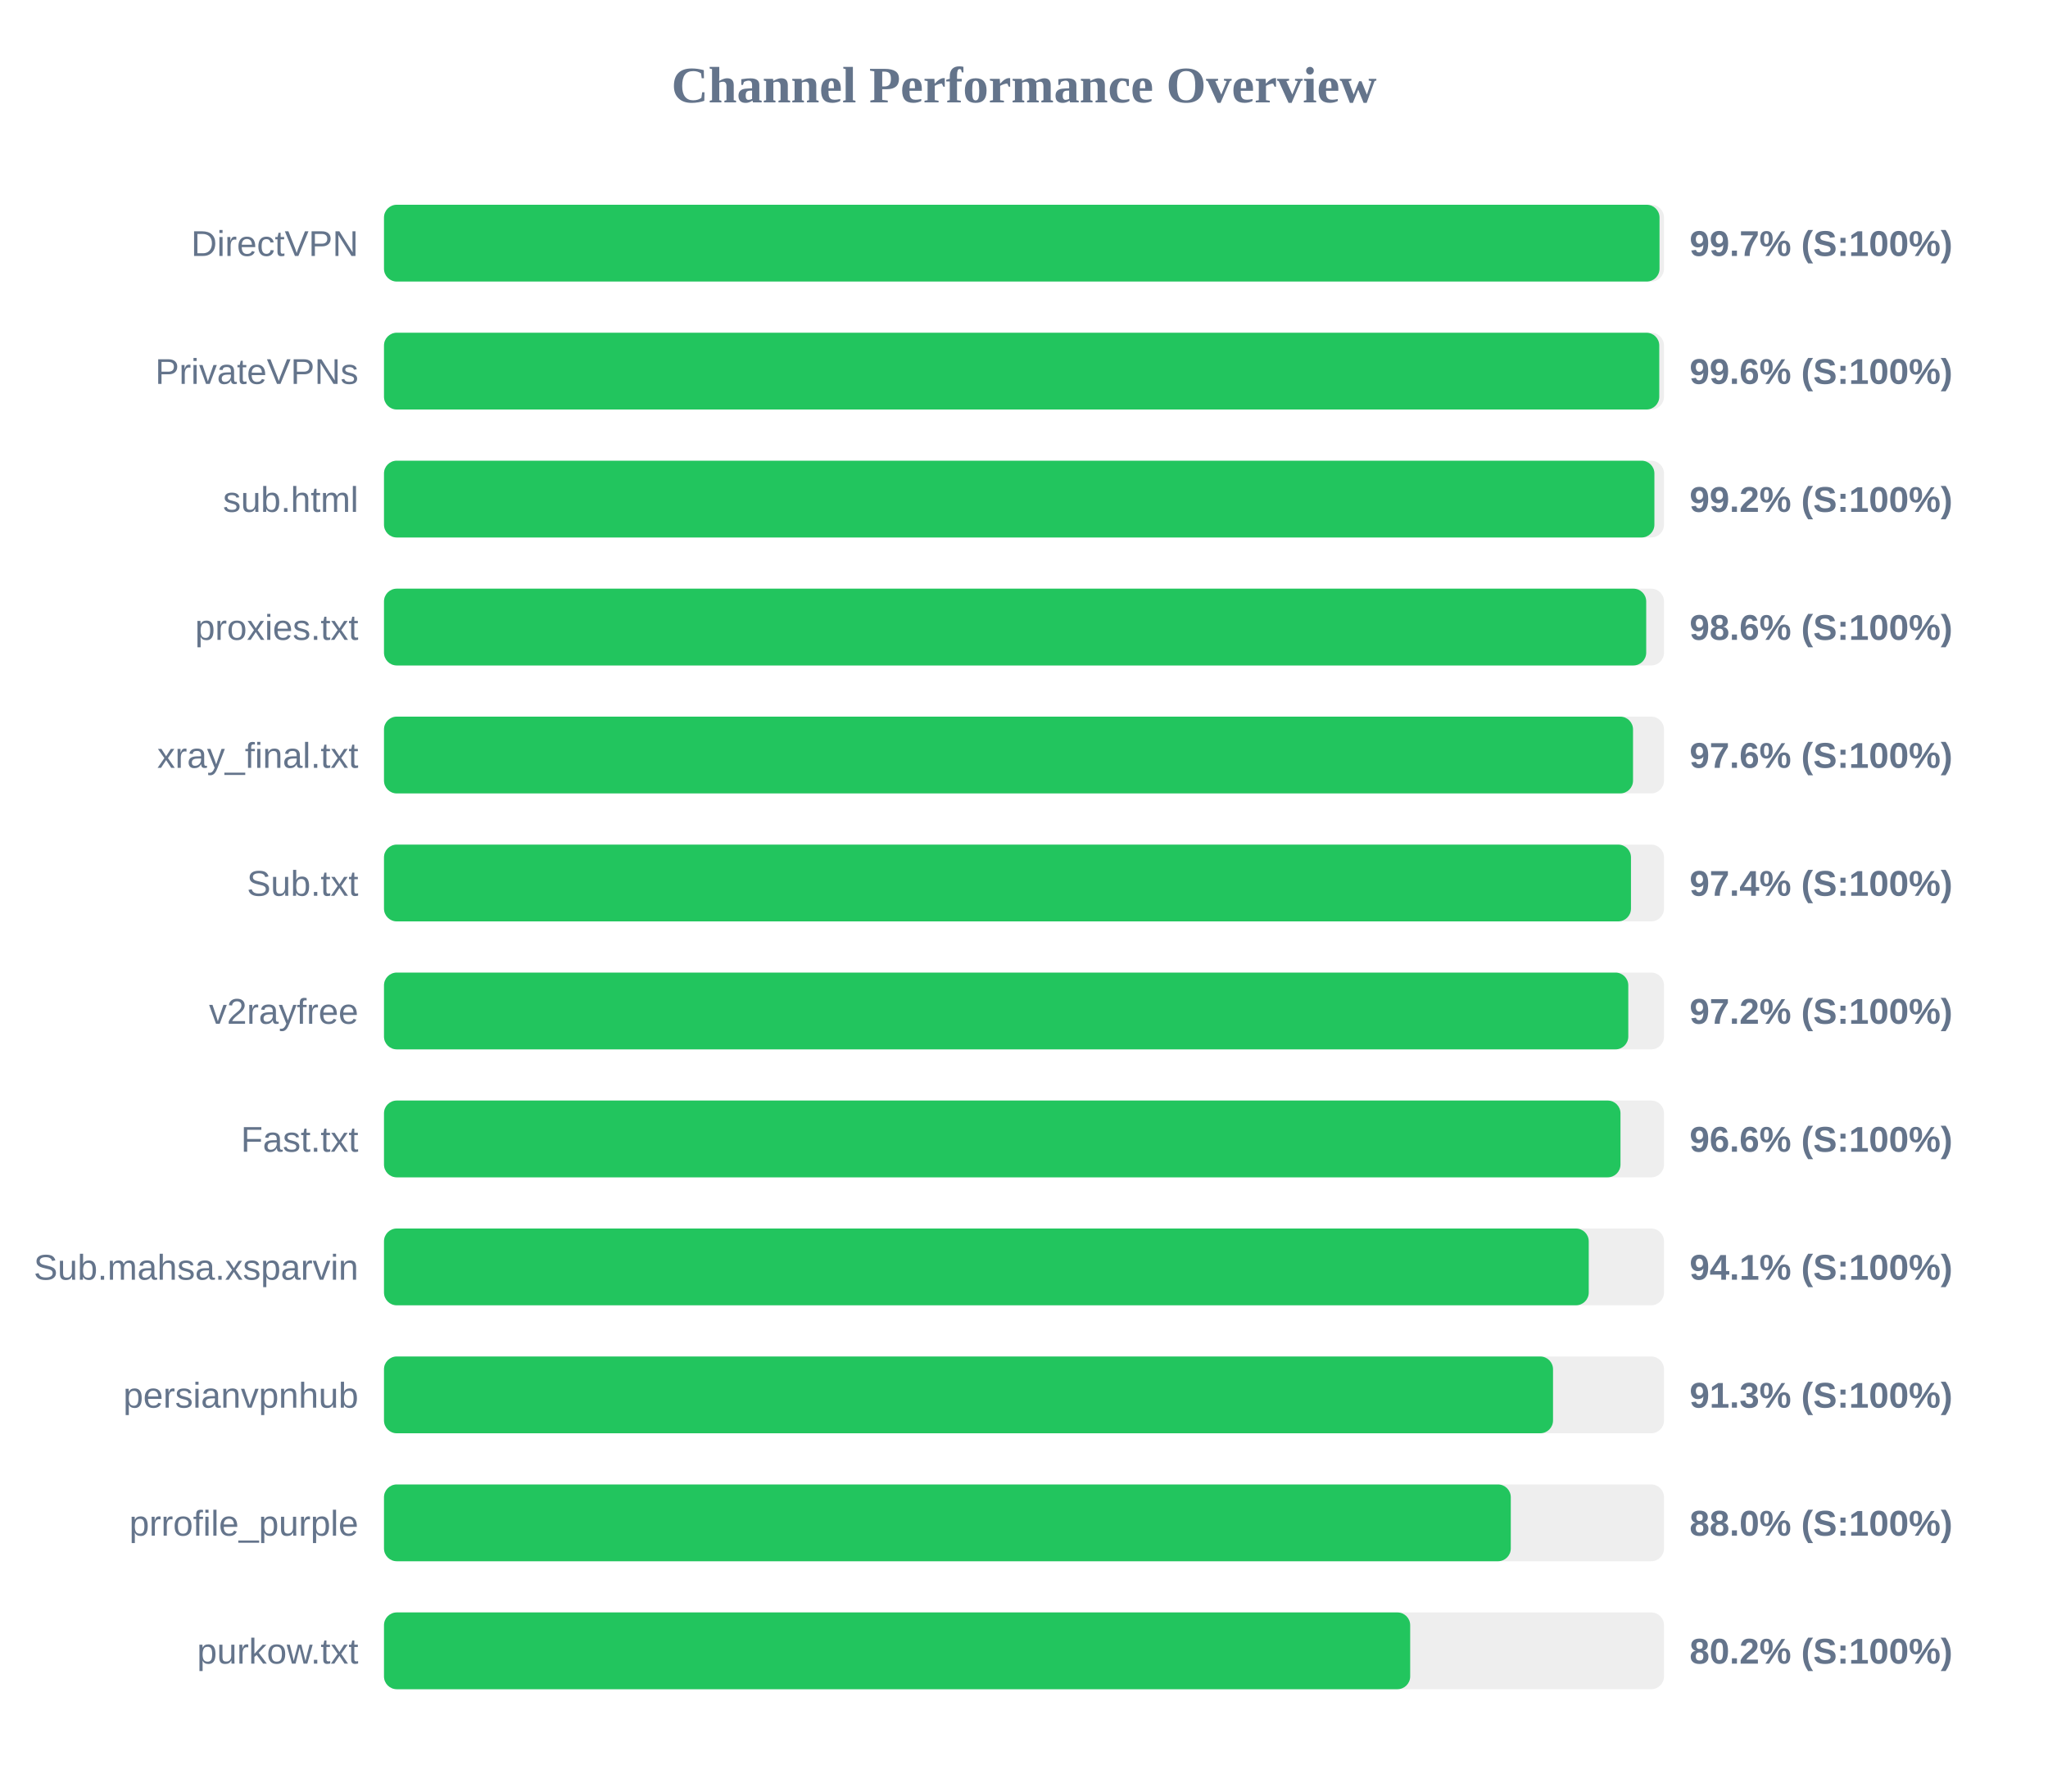
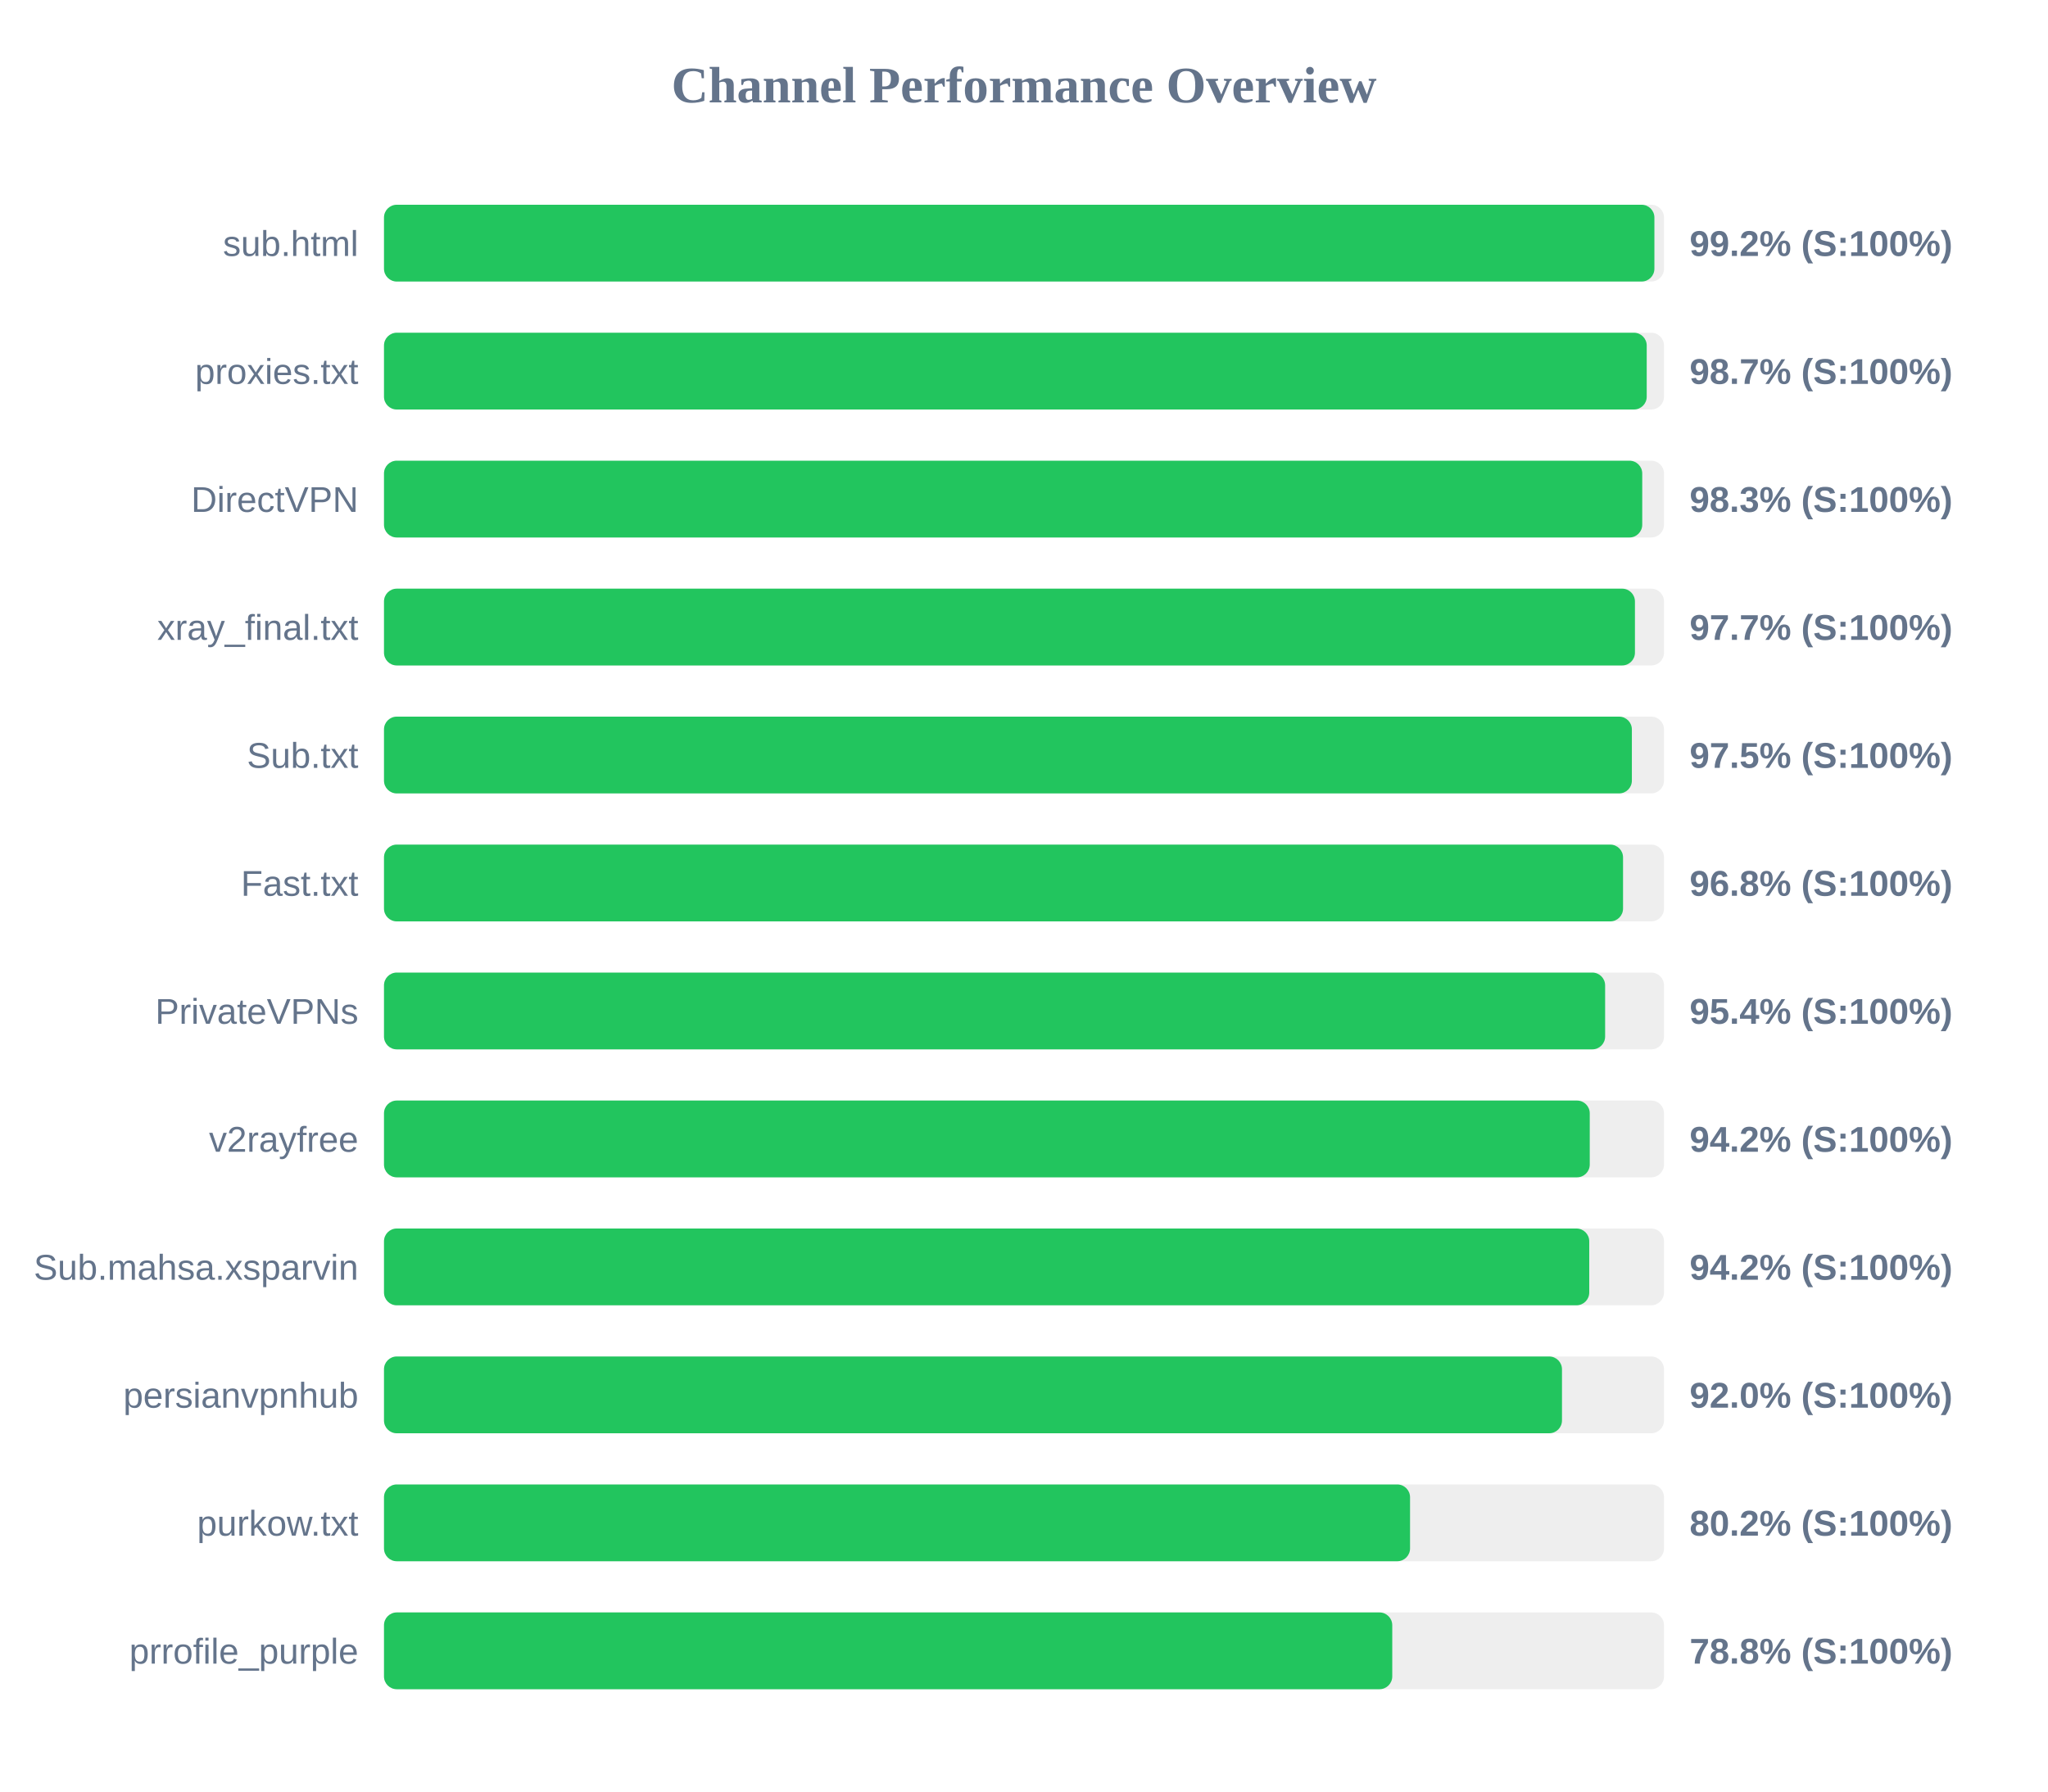
<svg xmlns="http://www.w3.org/2000/svg" width="800" height="700" version="1.1">
  <style>
        .row { font: 14px Arial; fill: #64748b; }
        .score { font: bold 14px Arial; fill: #64748b; }
    </style>
  <text x="400" y="40" text-anchor="middle" font-size="20px" font-weight="bold" fill="#64748b">Channel Performance Overview</text>
  <rect x="150" y="80" width="500" height="30" fill="#eee" rx="5" />
-   <rect x="150" y="80" width="498.25" height="30" fill="#22c55e" rx="5" />
-   <text x="140" y="100" text-anchor="end" class="row">DirectVPN</text>
-   <text x="660" y="100" text-anchor="start" class="score">99.7% (S:100%)</text>
+   <rect x="150" y="80" width="496.25" height="30" fill="#22c55e" rx="5" />
+   <text x="140" y="100" text-anchor="end" class="row">sub.html</text>
+   <text x="660" y="100" text-anchor="start" class="score">99.2% (S:100%)</text>
  <rect x="150" y="130" width="500" height="30" fill="#eee" rx="5" />
-   <rect x="150" y="130" width="498.15" height="30" fill="#22c55e" rx="5" />
-   <text x="140" y="150" text-anchor="end" class="row">PrivateVPNs</text>
-   <text x="660" y="150" text-anchor="start" class="score">99.6% (S:100%)</text>
+   <rect x="150" y="130" width="493.25" height="30" fill="#22c55e" rx="5" />
+   <text x="140" y="150" text-anchor="end" class="row">proxies.txt</text>
+   <text x="660" y="150" text-anchor="start" class="score">98.7% (S:100%)</text>
  <rect x="150" y="180" width="500" height="30" fill="#eee" rx="5" />
-   <rect x="150" y="180" width="496.25" height="30" fill="#22c55e" rx="5" />
-   <text x="140" y="200" text-anchor="end" class="row">sub.html</text>
-   <text x="660" y="200" text-anchor="start" class="score">99.2% (S:100%)</text>
+   <rect x="150" y="180" width="491.5" height="30" fill="#22c55e" rx="5" />
+   <text x="140" y="200" text-anchor="end" class="row">DirectVPN</text>
+   <text x="660" y="200" text-anchor="start" class="score">98.3% (S:100%)</text>
  <rect x="150" y="230" width="500" height="30" fill="#eee" rx="5" />
-   <rect x="150" y="230" width="493.05" height="30" fill="#22c55e" rx="5" />
-   <text x="140" y="250" text-anchor="end" class="row">proxies.txt</text>
-   <text x="660" y="250" text-anchor="start" class="score">98.6% (S:100%)</text>
+   <rect x="150" y="230" width="488.65" height="30" fill="#22c55e" rx="5" />
+   <text x="140" y="250" text-anchor="end" class="row">xray_final.txt</text>
+   <text x="660" y="250" text-anchor="start" class="score">97.7% (S:100%)</text>
  <rect x="150" y="280" width="500" height="30" fill="#eee" rx="5" />
-   <rect x="150" y="280" width="487.9" height="30" fill="#22c55e" rx="5" />
-   <text x="140" y="300" text-anchor="end" class="row">xray_final.txt</text>
-   <text x="660" y="300" text-anchor="start" class="score">97.6% (S:100%)</text>
+   <rect x="150" y="280" width="487.45" height="30" fill="#22c55e" rx="5" />
+   <text x="140" y="300" text-anchor="end" class="row">Sub.txt</text>
+   <text x="660" y="300" text-anchor="start" class="score">97.5% (S:100%)</text>
  <rect x="150" y="330" width="500" height="30" fill="#eee" rx="5" />
-   <rect x="150" y="330" width="487.1" height="30" fill="#22c55e" rx="5" />
-   <text x="140" y="350" text-anchor="end" class="row">Sub.txt</text>
-   <text x="660" y="350" text-anchor="start" class="score">97.4% (S:100%)</text>
+   <rect x="150" y="330" width="484.0" height="30" fill="#22c55e" rx="5" />
+   <text x="140" y="350" text-anchor="end" class="row">Fast.txt</text>
+   <text x="660" y="350" text-anchor="start" class="score">96.8% (S:100%)</text>
  <rect x="150" y="380" width="500" height="30" fill="#eee" rx="5" />
-   <rect x="150" y="380" width="486.05" height="30" fill="#22c55e" rx="5" />
-   <text x="140" y="400" text-anchor="end" class="row">v2rayfree</text>
-   <text x="660" y="400" text-anchor="start" class="score">97.2% (S:100%)</text>
+   <rect x="150" y="380" width="477.0" height="30" fill="#22c55e" rx="5" />
+   <text x="140" y="400" text-anchor="end" class="row">PrivateVPNs</text>
+   <text x="660" y="400" text-anchor="start" class="score">95.4% (S:100%)</text>
  <rect x="150" y="430" width="500" height="30" fill="#eee" rx="5" />
-   <rect x="150" y="430" width="483.0" height="30" fill="#22c55e" rx="5" />
-   <text x="140" y="450" text-anchor="end" class="row">Fast.txt</text>
-   <text x="660" y="450" text-anchor="start" class="score">96.6% (S:100%)</text>
+   <rect x="150" y="430" width="471.0" height="30" fill="#22c55e" rx="5" />
+   <text x="140" y="450" text-anchor="end" class="row">v2rayfree</text>
+   <text x="660" y="450" text-anchor="start" class="score">94.2% (S:100%)</text>
  <rect x="150" y="480" width="500" height="30" fill="#eee" rx="5" />
-   <rect x="150" y="480" width="470.6" height="30" fill="#22c55e" rx="5" />
+   <rect x="150" y="480" width="470.8" height="30" fill="#22c55e" rx="5" />
  <text x="140" y="500" text-anchor="end" class="row">Sub.mahsa.xsparvin</text>
-   <text x="660" y="500" text-anchor="start" class="score">94.1% (S:100%)</text>
+   <text x="660" y="500" text-anchor="start" class="score">94.2% (S:100%)</text>
  <rect x="150" y="530" width="500" height="30" fill="#eee" rx="5" />
-   <rect x="150" y="530" width="456.65" height="30" fill="#22c55e" rx="5" />
+   <rect x="150" y="530" width="460.15" height="30" fill="#22c55e" rx="5" />
  <text x="140" y="550" text-anchor="end" class="row">persianvpnhub</text>
-   <text x="660" y="550" text-anchor="start" class="score">91.3% (S:100%)</text>
+   <text x="660" y="550" text-anchor="start" class="score">92.0% (S:100%)</text>
  <rect x="150" y="580" width="500" height="30" fill="#eee" rx="5" />
-   <rect x="150" y="580" width="440.15" height="30" fill="#22c55e" rx="5" />
-   <text x="140" y="600" text-anchor="end" class="row">prrofile_purple</text>
-   <text x="660" y="600" text-anchor="start" class="score">88.0% (S:100%)</text>
+   <rect x="150" y="580" width="400.8" height="30" fill="#22c55e" rx="5" />
+   <text x="140" y="600" text-anchor="end" class="row">purkow.txt</text>
+   <text x="660" y="600" text-anchor="start" class="score">80.2% (S:100%)</text>
  <rect x="150" y="630" width="500" height="30" fill="#eee" rx="5" />
-   <rect x="150" y="630" width="400.85" height="30" fill="#22c55e" rx="5" />
-   <text x="140" y="650" text-anchor="end" class="row">purkow.txt</text>
-   <text x="660" y="650" text-anchor="start" class="score">80.2% (S:100%)</text>
+   <rect x="150" y="630" width="393.85" height="30" fill="#22c55e" rx="5" />
+   <text x="140" y="650" text-anchor="end" class="row">prrofile_purple</text>
+   <text x="660" y="650" text-anchor="start" class="score">78.8% (S:100%)</text>
</svg>
